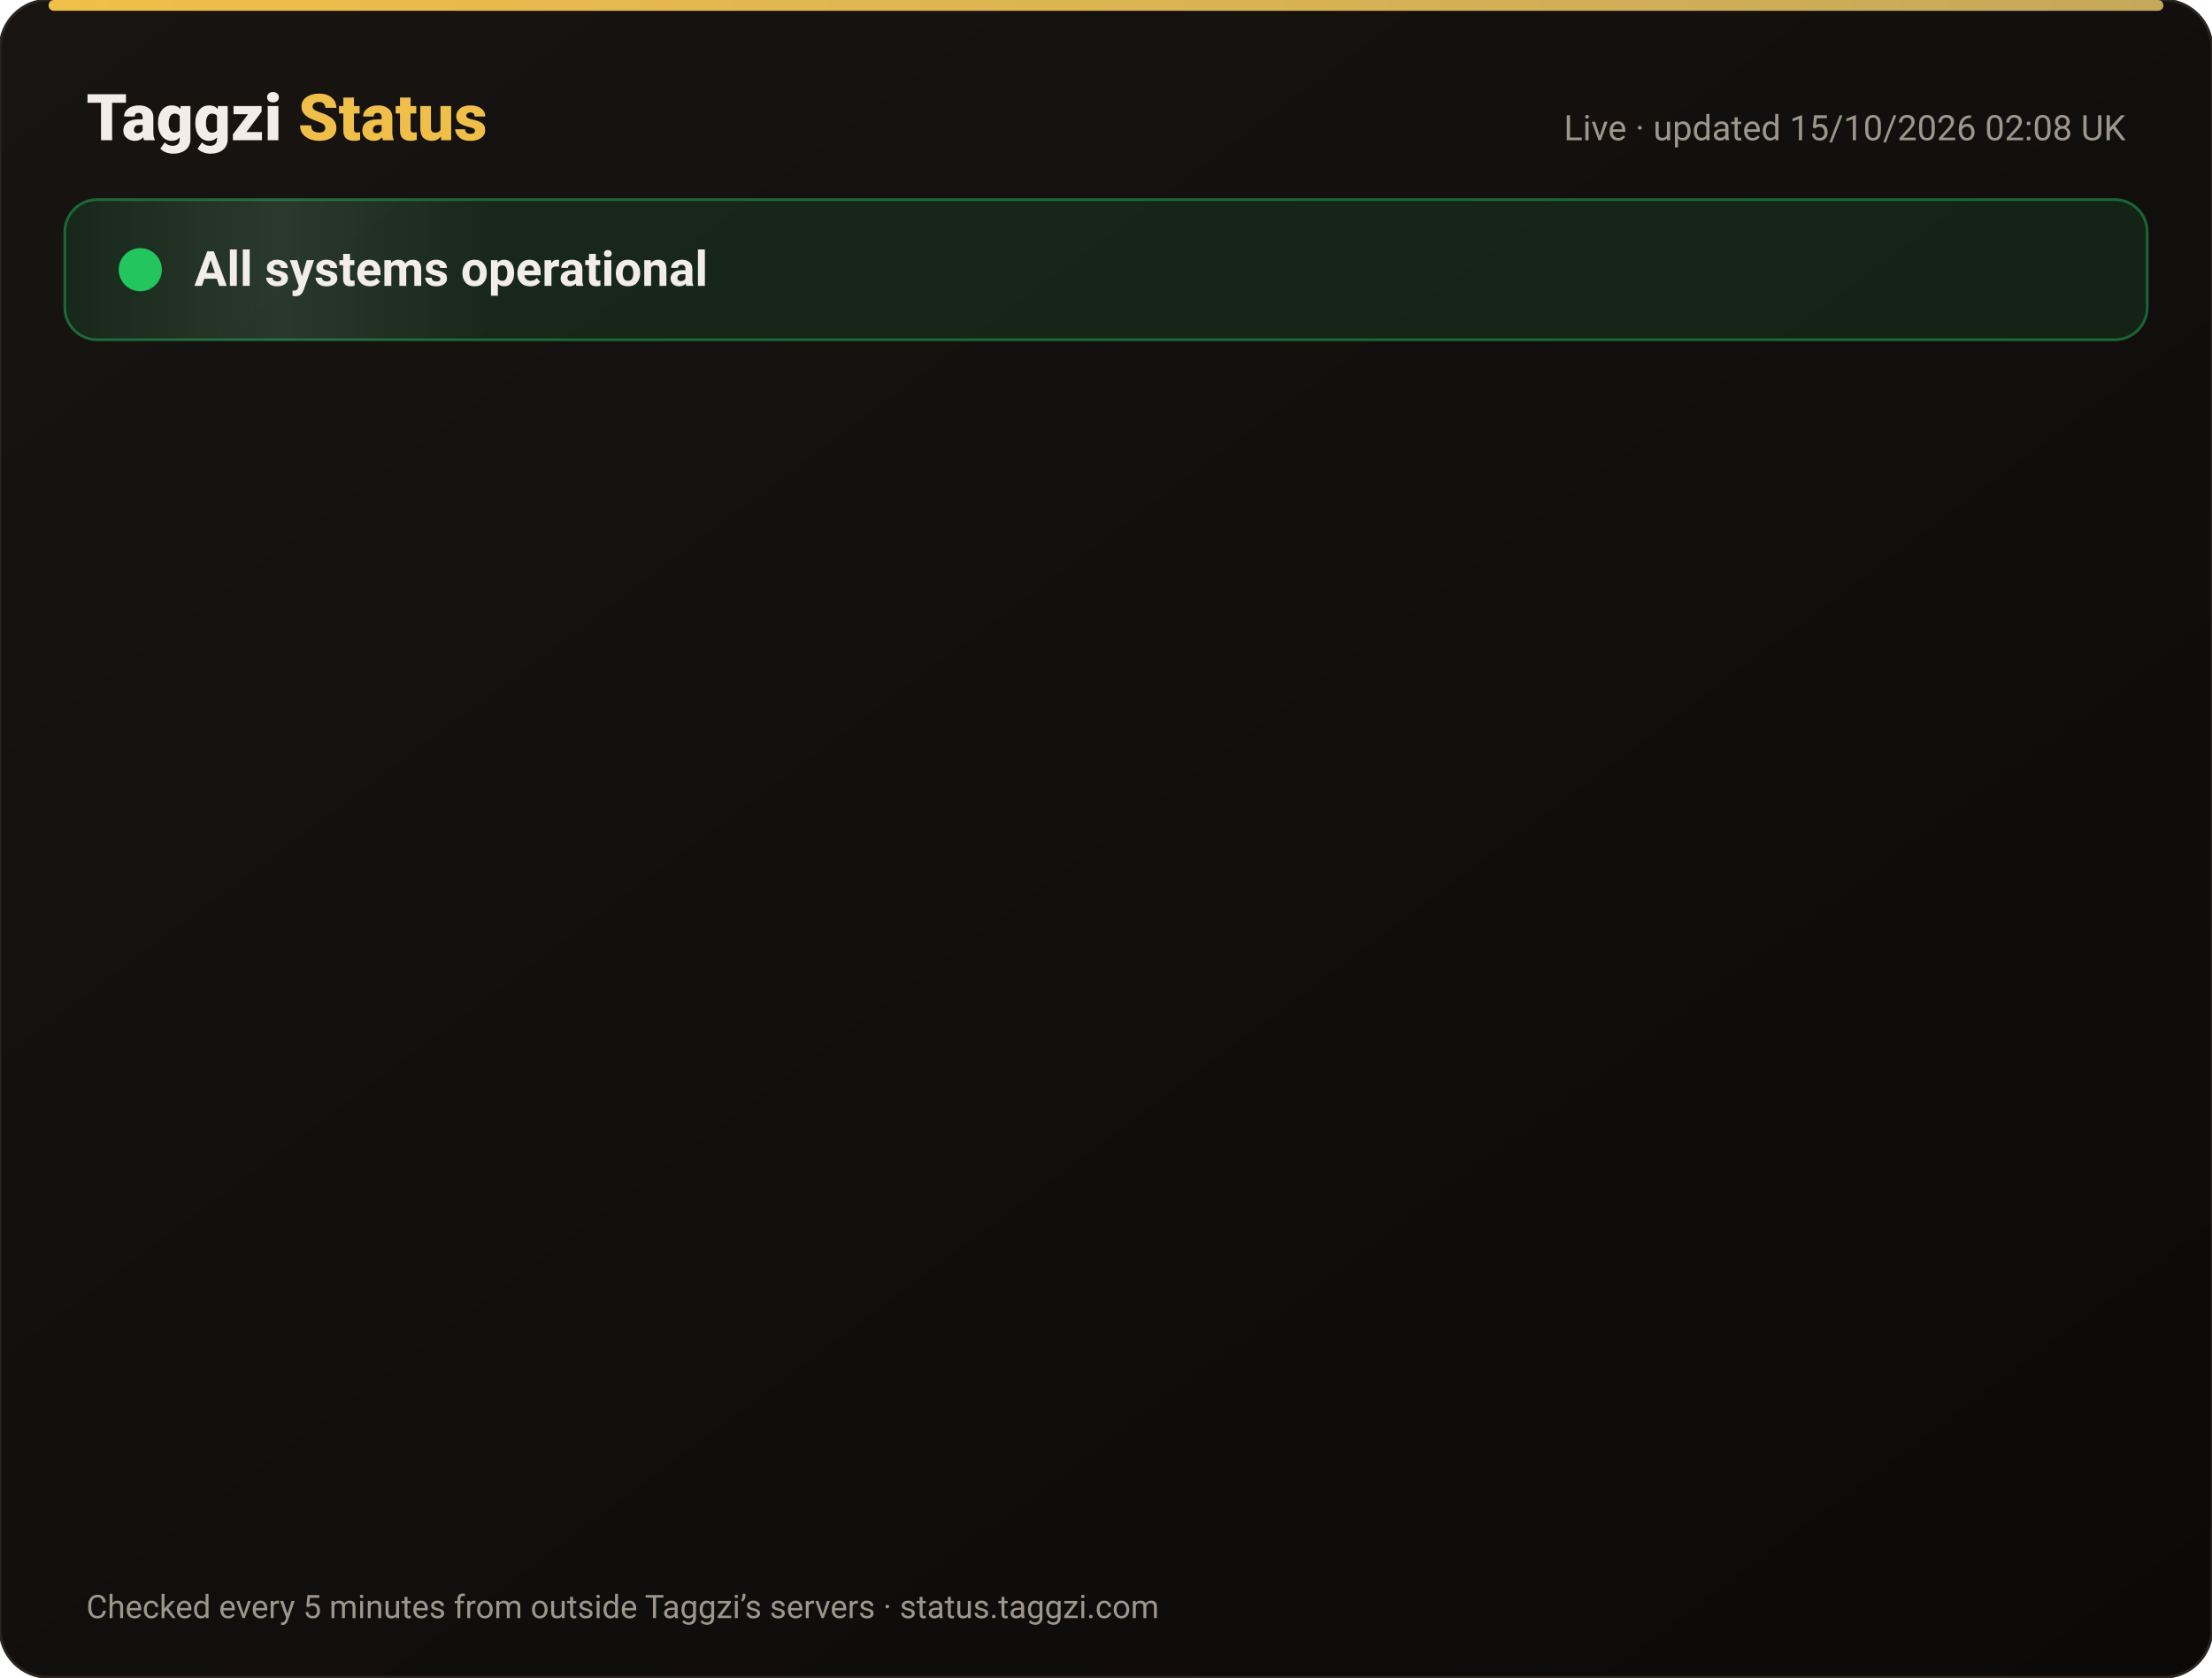
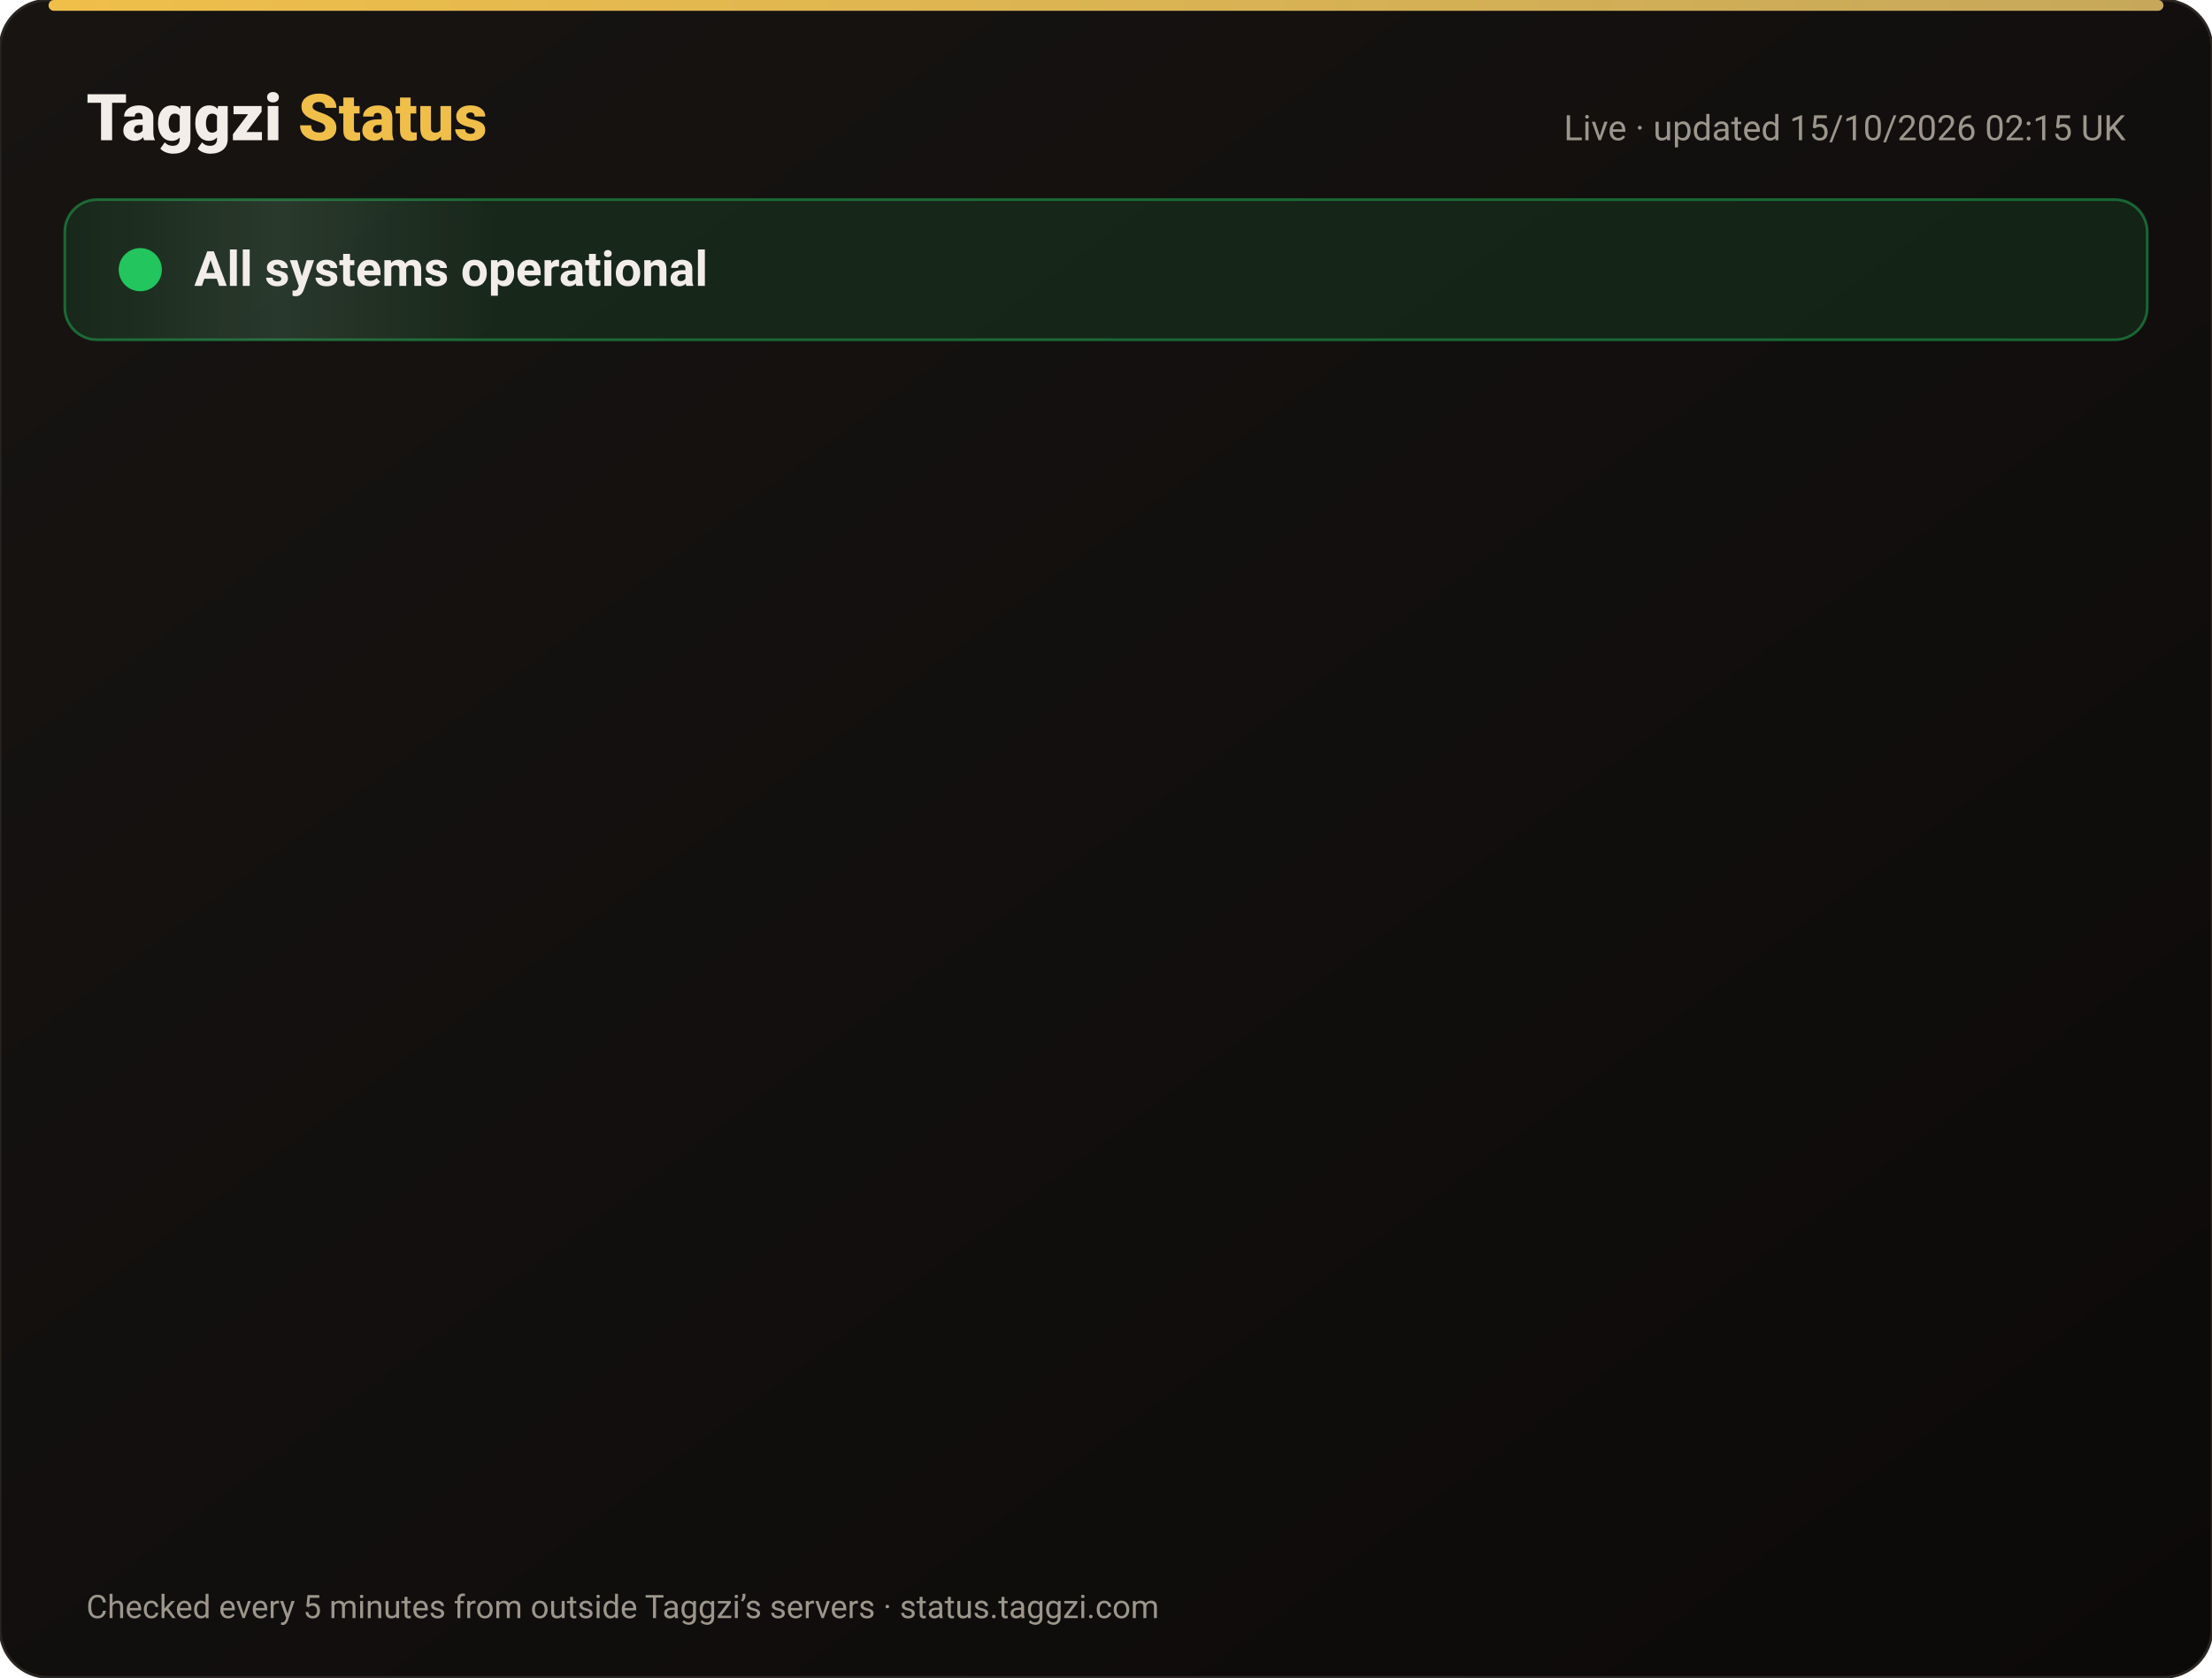
<svg xmlns="http://www.w3.org/2000/svg" width="820" height="622" viewBox="0 0 820 622" font-family="-apple-system,Segoe UI,Roboto,Helvetica,Arial,sans-serif">
  <defs>
    <linearGradient id="bg" x1="0" y1="0" x2="1" y2="1">
      <stop offset="0" stop-color="#171412" />
      <stop offset="1" stop-color="#0C0A09" />
    </linearGradient>
    <linearGradient id="gold" x1="0" x2="1">
      <stop offset="0" stop-color="#F0BF4A" />
      <stop offset="1" stop-color="#c6a85b" />
    </linearGradient>
    <linearGradient id="shine" x1="0" x2="1">
      <stop offset="0" stop-color="#fff" stop-opacity="0" />
      <stop offset=".5" stop-color="#fff" stop-opacity=".08" />
      <stop offset="1" stop-color="#fff" stop-opacity="0" />
    </linearGradient>
  </defs>
  <rect width="820" height="622" rx="18" fill="url(#bg)" stroke="#2a2521" />
  <rect x="18" y="0" width="784" height="4" rx="2" fill="url(#gold)" />
  <text x="32" y="52" font-size="24" font-weight="800" fill="#F2EDE8">Taggzi <tspan fill="#F0BF4A">Status</tspan>
  </text>
-   <text x="788" y="52" font-size="13" fill="#9C968C" text-anchor="end">Live · updated 15/10/2026 02:08 UK</text>
+   <text x="788" y="52" font-size="13" fill="#9C968C" text-anchor="end">Live · updated 15/10/2026 02:15 UK</text>
  <rect x="24" y="74" width="772" height="52" rx="12" fill="#22c55e" fill-opacity=".12" stroke="#22c55e" stroke-opacity=".45" />
  <rect x="24" y="74" width="160" height="52" rx="12" fill="url(#shine)">
    <animate attributeName="x" from="-160" to="820" dur="4s" repeatCount="indefinite" />
  </rect>
  <circle cx="52" cy="100" r="7" fill="#22c55e" />
  <circle cx="52" cy="100" r="7" fill="none" stroke="#22c55e" stroke-width="2">
    <animate attributeName="r" values="7;15;7" dur="2s" repeatCount="indefinite" />
    <animate attributeName="opacity" values=".9;0;.9" dur="2s" repeatCount="indefinite" />
  </circle>
  <text x="72" y="106" font-size="18" font-weight="700" fill="#F2EDE8">All systems operational</text>
  <g opacity="0">
    <animate attributeName="opacity" from="0" to="1" begin="0.00s" dur=".6s" fill="freeze" />
    <line x1="32" y1="188" x2="788" y2="188" stroke="#2a2521" />
    <circle cx="44" cy="166" r="6" fill="#22c55e">
      <animate attributeName="opacity" values="1;.45;1" dur="2.4s" begin="0.00s" repeatCount="indefinite" />
    </circle>
    <text x="62" y="171" font-size="15" font-weight="650" fill="#F2EDE8">Website</text>
    <text x="630" y="171" font-size="13" fill="#9C968C" text-anchor="end">100.00% uptime</text>
    <rect x="648" y="154" width="140" height="24" rx="12" fill="#22c55e" fill-opacity=".14" stroke="#22c55e" stroke-opacity=".5" />
    <text x="718" y="171" font-size="12" font-weight="700" fill="#22c55e" text-anchor="middle">Operational</text>
  </g>
  <g opacity="0">
    <animate attributeName="opacity" from="0" to="1" begin="0.15s" dur=".6s" fill="freeze" />
    <line x1="32" y1="234" x2="788" y2="234" stroke="#2a2521" />
    <circle cx="44" cy="212" r="6" fill="#22c55e">
      <animate attributeName="opacity" values="1;.45;1" dur="2.4s" begin="0.15s" repeatCount="indefinite" />
    </circle>
    <text x="62" y="217" font-size="15" font-weight="650" fill="#F2EDE8">Tag scans</text>
    <text x="630" y="217" font-size="13" fill="#9C968C" text-anchor="end">100.00% uptime</text>
    <rect x="648" y="200" width="140" height="24" rx="12" fill="#22c55e" fill-opacity=".14" stroke="#22c55e" stroke-opacity=".5" />
    <text x="718" y="217" font-size="12" font-weight="700" fill="#22c55e" text-anchor="middle">Operational</text>
  </g>
  <g opacity="0">
    <animate attributeName="opacity" from="0" to="1" begin="0.30s" dur=".6s" fill="freeze" />
    <line x1="32" y1="280" x2="788" y2="280" stroke="#2a2521" />
    <circle cx="44" cy="258" r="6" fill="#22c55e">
      <animate attributeName="opacity" values="1;.45;1" dur="2.4s" begin="0.30s" repeatCount="indefinite" />
    </circle>
    <text x="62" y="263" font-size="15" font-weight="650" fill="#F2EDE8">Manual tag lookup</text>
    <text x="630" y="263" font-size="13" fill="#9C968C" text-anchor="end">100.00% uptime</text>
    <rect x="648" y="246" width="140" height="24" rx="12" fill="#22c55e" fill-opacity=".14" stroke="#22c55e" stroke-opacity=".5" />
    <text x="718" y="263" font-size="12" font-weight="700" fill="#22c55e" text-anchor="middle">Operational</text>
  </g>
  <g opacity="0">
    <animate attributeName="opacity" from="0" to="1" begin="0.45s" dur=".6s" fill="freeze" />
    <line x1="32" y1="326" x2="788" y2="326" stroke="#2a2521" />
    <circle cx="44" cy="304" r="6" fill="#22c55e">
      <animate attributeName="opacity" values="1;.45;1" dur="2.4s" begin="0.45s" repeatCount="indefinite" />
    </circle>
    <text x="62" y="309" font-size="15" font-weight="650" fill="#F2EDE8">App &amp; login</text>
    <text x="630" y="309" font-size="13" fill="#9C968C" text-anchor="end">100.00% uptime</text>
    <rect x="648" y="292" width="140" height="24" rx="12" fill="#22c55e" fill-opacity=".14" stroke="#22c55e" stroke-opacity=".5" />
    <text x="718" y="309" font-size="12" font-weight="700" fill="#22c55e" text-anchor="middle">Operational</text>
  </g>
  <g opacity="0">
    <animate attributeName="opacity" from="0" to="1" begin="0.60s" dur=".6s" fill="freeze" />
    <line x1="32" y1="372" x2="788" y2="372" stroke="#2a2521" />
    <circle cx="44" cy="350" r="6" fill="#22c55e">
      <animate attributeName="opacity" values="1;.45;1" dur="2.4s" begin="0.60s" repeatCount="indefinite" />
    </circle>
    <text x="62" y="355" font-size="15" font-weight="650" fill="#F2EDE8">Community alerts</text>
    <text x="630" y="355" font-size="13" fill="#9C968C" text-anchor="end">100.00% uptime</text>
    <rect x="648" y="338" width="140" height="24" rx="12" fill="#22c55e" fill-opacity=".14" stroke="#22c55e" stroke-opacity=".5" />
    <text x="718" y="355" font-size="12" font-weight="700" fill="#22c55e" text-anchor="middle">Operational</text>
  </g>
  <g opacity="0">
    <animate attributeName="opacity" from="0" to="1" begin="0.75s" dur=".6s" fill="freeze" />
    <line x1="32" y1="418" x2="788" y2="418" stroke="#2a2521" />
    <circle cx="44" cy="396" r="6" fill="#22c55e">
      <animate attributeName="opacity" values="1;.45;1" dur="2.4s" begin="0.75s" repeatCount="indefinite" />
    </circle>
    <text x="62" y="401" font-size="15" font-weight="650" fill="#F2EDE8">Private calling</text>
    <text x="630" y="401" font-size="13" fill="#9C968C" text-anchor="end">100.00% uptime</text>
    <rect x="648" y="384" width="140" height="24" rx="12" fill="#22c55e" fill-opacity=".14" stroke="#22c55e" stroke-opacity=".5" />
    <text x="718" y="401" font-size="12" font-weight="700" fill="#22c55e" text-anchor="middle">Operational</text>
  </g>
  <g opacity="0">
    <animate attributeName="opacity" from="0" to="1" begin="0.90s" dur=".6s" fill="freeze" />
    <line x1="32" y1="464" x2="788" y2="464" stroke="#2a2521" />
    <circle cx="44" cy="442" r="6" fill="#22c55e">
      <animate attributeName="opacity" values="1;.45;1" dur="2.4s" begin="0.90s" repeatCount="indefinite" />
    </circle>
    <text x="62" y="447" font-size="15" font-weight="650" fill="#F2EDE8">Payments</text>
    <text x="630" y="447" font-size="13" fill="#9C968C" text-anchor="end">99.98% uptime</text>
    <rect x="648" y="430" width="140" height="24" rx="12" fill="#22c55e" fill-opacity=".14" stroke="#22c55e" stroke-opacity=".5" />
    <text x="718" y="447" font-size="12" font-weight="700" fill="#22c55e" text-anchor="middle">Operational</text>
  </g>
  <g opacity="0">
    <animate attributeName="opacity" from="0" to="1" begin="1.05s" dur=".6s" fill="freeze" />
    <line x1="32" y1="510" x2="788" y2="510" stroke="#2a2521" />
    <circle cx="44" cy="488" r="6" fill="#22c55e">
      <animate attributeName="opacity" values="1;.45;1" dur="2.4s" begin="1.05s" repeatCount="indefinite" />
    </circle>
    <text x="62" y="493" font-size="15" font-weight="650" fill="#F2EDE8">Email &amp; support</text>
    <text x="630" y="493" font-size="13" fill="#9C968C" text-anchor="end">100.00% uptime</text>
    <rect x="648" y="476" width="140" height="24" rx="12" fill="#22c55e" fill-opacity=".14" stroke="#22c55e" stroke-opacity=".5" />
    <text x="718" y="493" font-size="12" font-weight="700" fill="#22c55e" text-anchor="middle">Operational</text>
  </g>
  <g opacity="0">
    <animate attributeName="opacity" from="0" to="1" begin="1.20s" dur=".6s" fill="freeze" />
    <line x1="32" y1="556" x2="788" y2="556" stroke="#2a2521" />
    <circle cx="44" cy="534" r="6" fill="#22c55e">
      <animate attributeName="opacity" values="1;.45;1" dur="2.4s" begin="1.20s" repeatCount="indefinite" />
    </circle>
    <text x="62" y="539" font-size="15" font-weight="650" fill="#F2EDE8">Secure connection (SSL)</text>
    <text x="630" y="539" font-size="13" fill="#9C968C" text-anchor="end">100.00% uptime</text>
    <rect x="648" y="522" width="140" height="24" rx="12" fill="#22c55e" fill-opacity=".14" stroke="#22c55e" stroke-opacity=".5" />
    <text x="718" y="539" font-size="12" font-weight="700" fill="#22c55e" text-anchor="middle">Operational</text>
  </g>
  <text x="32" y="600" font-size="12" fill="#9C968C">Checked every 5 minutes from outside Taggzi’s servers · status.taggzi.com</text>
</svg>
